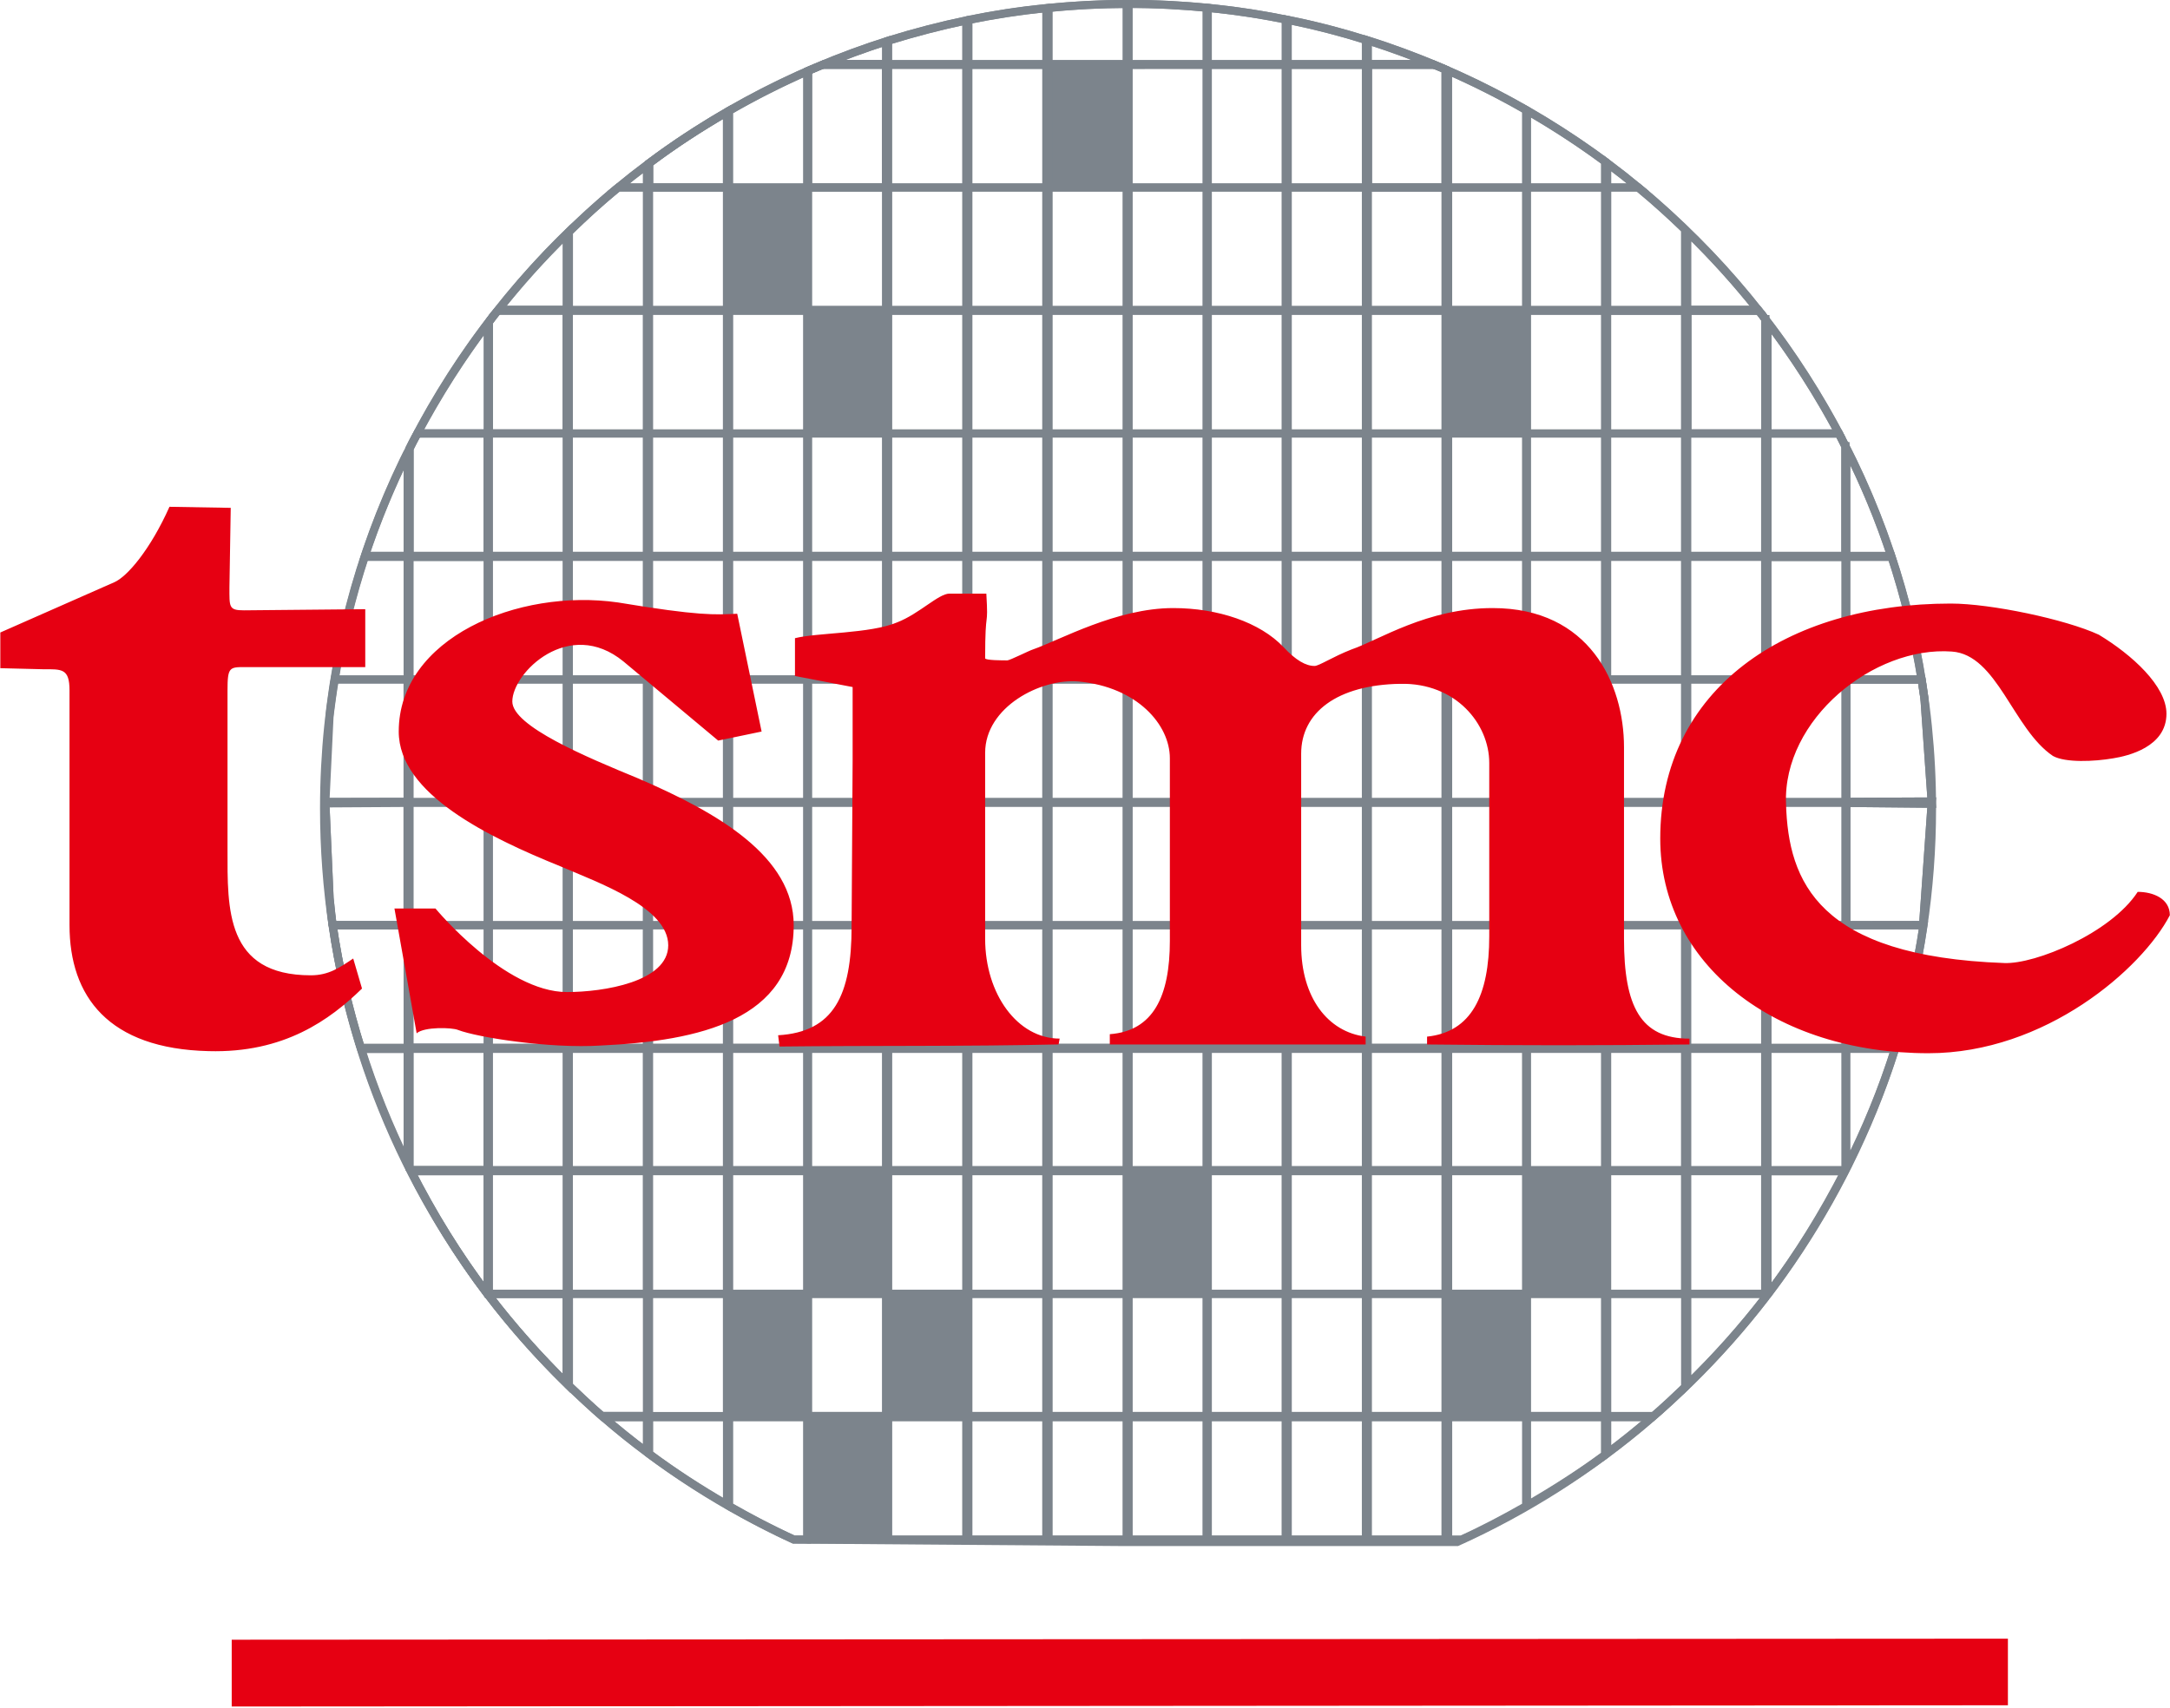
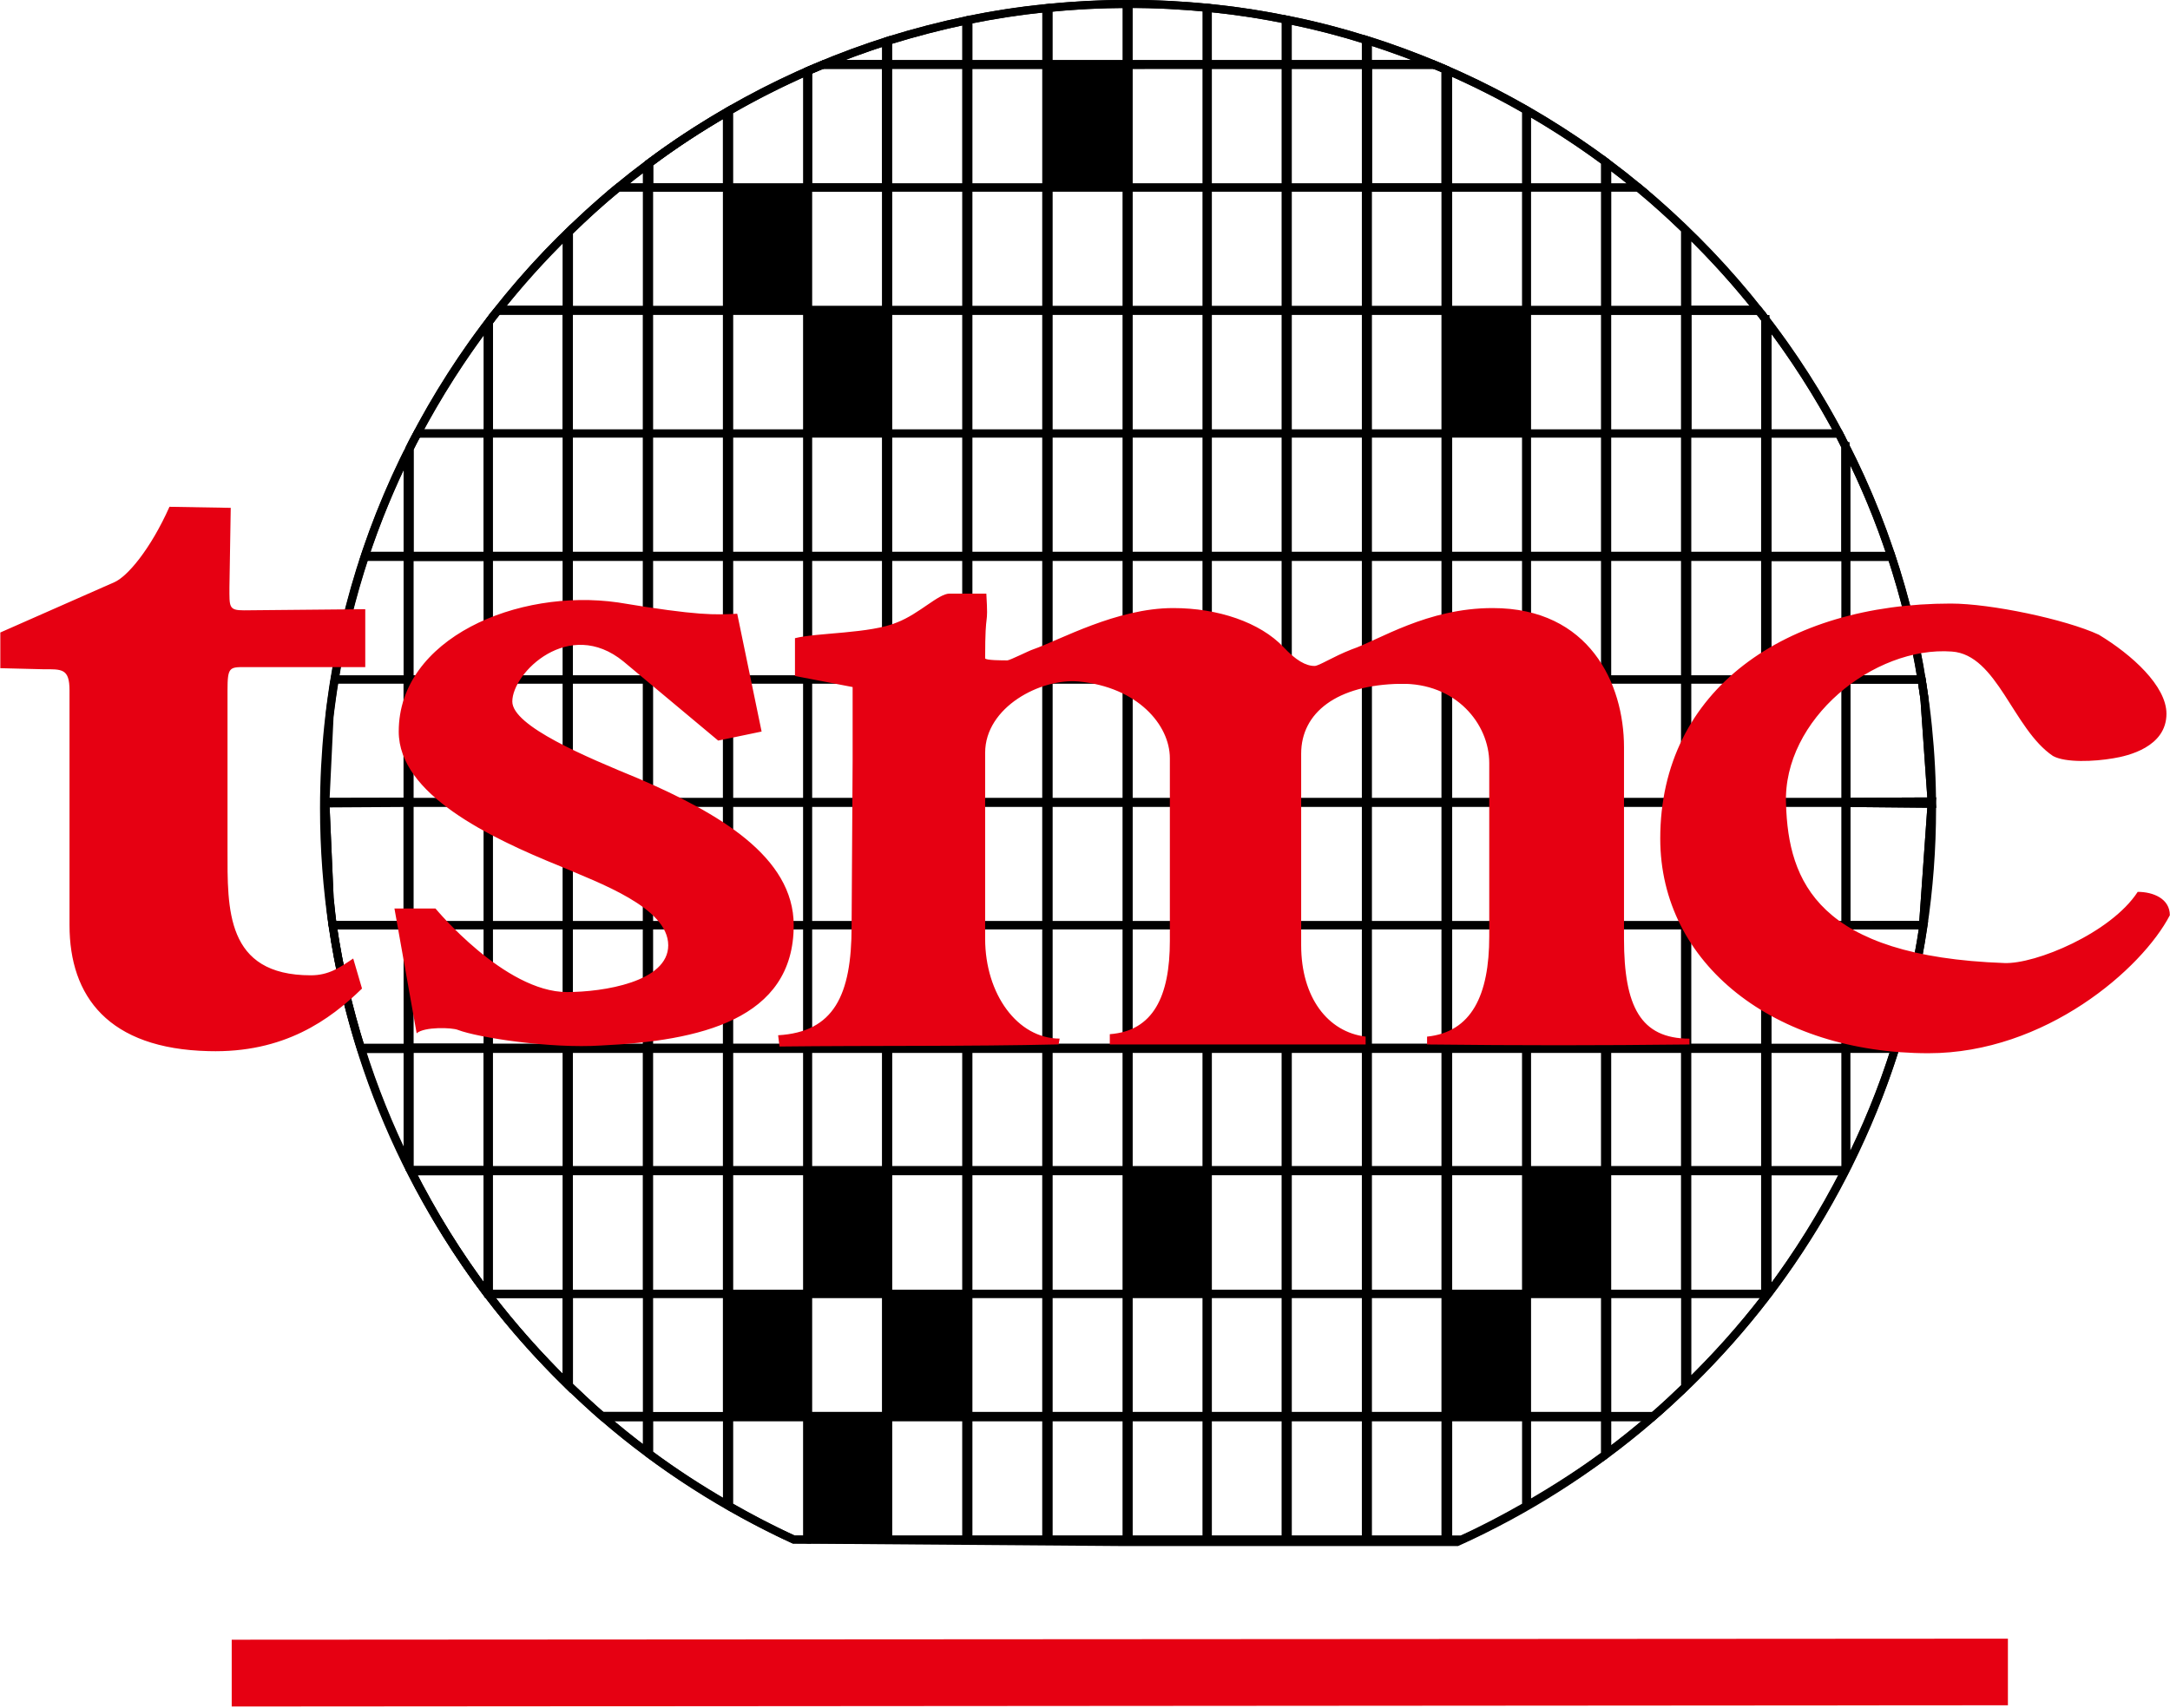
- <svg xmlns="http://www.w3.org/2000/svg" version="1.2" baseProfile="tiny-ps" viewBox="0 0 1544 1215" width="1544" height="1215">
+ <svg xmlns="http://www.w3.org/2000/svg" id="tsmc-picker" version="1.2" baseProfile="tiny-ps" viewBox="0 0 1544 1215" width="1544" height="1215">
  <style>
		tspan { white-space:pre }
- 		.shp0 { fill: none;stroke: #7c848c;stroke-width: 5.745 }
- 		.shp1 { fill: none;stroke: #7c848c;stroke-width: 5.745 }
- 		.shp2 { fill: #7c848c;stroke: #7c848c;stroke-linecap:round;stroke-linejoin:round;stroke-width: 5.745 }
+ 		.shp0 { fill: none;stroke: #000000;stroke-width: 5.745 }
+ 		.shp1 { fill: none;stroke: #000000;stroke-width: 5.745 }
+ 		.shp2 { fill: #000000;stroke: #000000;stroke-linecap:round;stroke-linejoin:round;stroke-width: 5.745 }
		.shp3 { fill: #e60012 }
+ 		@media (prefers-color-scheme: dark) {
+ 			svg:target .shp0, svg:target .shp1, svg:target .shp2 { stroke: #7c848c }
+ 			svg:target .shp2 { fill: #7c848c }
+ 		}
	</style>
  <g id="Layer">
    <path id="Layer" class="shp0" d="M564.75 1095.55L797.19 1097.31L1036.85 1097.31C1235.4 1007.64 1374.68 806.94 1374.68 575.2C1374.68 260.04 1117.49 2.78 803.09 2.78C487.93 2.78 230.58 260.03 230.58 575.2C230.57 805.68 367.67 1005.41 564.75 1095.55L564.75 1095.55Z" />
    <path id="Layer" class="shp1" d="M346.96 308.47L346.96 230.08C328.33 254.75 311.7 280.95 297.02 308.48L346.96 308.47Z" />
    <path id="Layer" class="shp1" d="M1200.55 164.97L1200.55 221.27L1251.41 221.27C1235.7 201.37 1218.77 182.62 1200.55 164.97Z" />
    <path id="Layer" class="shp1" d="M916.26 14.16L916.26 46.3L971.85 46.3L971.85 28.46C953.68 22.66 935.1 17.81 916.26 14.16L916.26 14.16Z" />
    <path id="Layer" class="shp1" d="M460.23 308.49L404.76 308.49L404.76 220.5L460.23 220.5L460.23 308.49Z" />
    <path id="Layer" class="shp1" d="M460.23 396.3L404.76 396.3L404.76 308.47L460.23 308.47L460.23 396.3Z" />
    <path id="Layer" class="shp1" d="M460.23 483.53L404.76 483.53L404.76 395.51L460.23 395.51L460.23 483.53Z" />
    <path id="Layer" class="shp1" d="M460.23 571.34L404.76 571.34L404.76 483.5L460.23 483.5L460.23 571.34Z" />
    <path id="Layer" class="shp1" d="M460.23 658.38L404.76 658.38L404.76 570.63L460.23 570.63L460.23 658.38Z" />
    <path id="Layer" class="shp1" d="M460.23 746.4L404.76 746.4L404.76 658.39L460.23 658.39L460.23 746.4Z" />
    <path id="Layer" class="shp1" d="M460.23 833.44L404.76 833.44L404.76 745.54L460.23 745.54L460.23 833.44Z" />
    <path id="Layer" class="shp1" d="M460.23 920.71L404.76 920.71L404.76 832.63L460.23 832.63L460.23 920.71Z" />
    <path id="Layer" class="shp1" d="M403.18 396.3L347.88 396.3L347.88 308.47L403.18 308.47L403.18 396.3Z" />
    <path id="Layer" class="shp1" d="M403.18 483.53L347.88 483.53L347.88 395.51L403.18 395.51L403.18 483.53Z" />
    <path id="Layer" class="shp1" d="M403.18 571.34L347.88 571.34L347.88 483.5L403.18 483.5L403.18 571.34Z" />
    <path id="Layer" class="shp1" d="M403.18 658.38L347.88 658.38L347.88 570.63L403.18 570.63L403.18 658.38Z" />
    <path id="Layer" class="shp1" d="M403.18 746.4L347.88 746.4L347.88 658.39L403.18 658.39L403.18 746.4Z" />
    <path id="Layer" class="shp1" d="M403.18 833.44L347.88 833.44L347.88 745.54L403.18 745.54L403.18 833.44Z" />
    <path id="Layer" class="shp1" d="M403.18 920.71L347.88 920.71L347.88 832.63L403.18 832.63L403.18 920.71Z" />
    <path id="Layer" class="shp1" d="M346.94 483.53L291.42 483.53L291.42 395.51L346.94 395.51L346.94 483.53Z" />
    <path id="Layer" class="shp1" d="M346.94 571.34L291.42 571.34L291.42 483.5L346.94 483.5L346.94 571.34Z" />
    <path id="Layer" class="shp1" d="M346.94 658.38L291.42 658.38L291.42 570.63L346.94 570.63L346.94 658.38Z" />
    <path id="Layer" class="shp1" d="M346.94 746.4L291.42 746.4L291.42 658.39L346.94 658.39L346.94 746.4Z" />
    <path id="Layer" class="shp1" d="M517.23 221.24L461.83 221.24L461.83 133.41L517.23 133.41L517.23 221.24Z" />
    <path id="Layer" class="shp1" d="M517.23 308.49L461.83 308.49L461.83 220.5L517.23 220.5L517.23 308.49Z" />
    <path id="Layer" class="shp1" d="M517.23 396.3L461.83 396.3L461.83 308.47L517.23 308.47L517.23 396.3Z" />
    <path id="Layer" class="shp1" d="M517.23 483.53L461.83 483.53L461.83 395.51L517.23 395.51L517.23 483.53Z" />
    <path id="Layer" class="shp1" d="M517.23 571.34L461.83 571.34L461.83 483.5L517.23 483.5L517.23 571.34Z" />
    <path id="Layer" class="shp1" d="M517.23 658.38L461.83 658.38L461.83 570.63L517.23 570.63L517.23 658.38Z" />
    <path id="Layer" class="shp1" d="M517.23 746.4L461.83 746.4L461.83 658.39L517.23 658.39L517.23 746.4Z" />
    <path id="Layer" class="shp1" d="M517.23 833.44L461.83 833.44L461.83 745.54L517.23 745.54L517.23 833.44Z" />
    <path id="Layer" class="shp1" d="M517.23 920.71L461.83 920.71L461.83 832.63L517.23 832.63L517.23 920.71Z" />
    <path id="Layer" class="shp1" d="M517.23 1008.56L461.83 1008.56L461.83 920.75L517.23 920.75L517.23 1008.56Z" />
    <path id="Layer" class="shp1" d="M574.28 308.49L518.81 308.49L518.81 220.5L574.28 220.5L574.28 308.49Z" />
    <path id="Layer" class="shp1" d="M574.28 396.3L518.81 396.3L518.81 308.47L574.28 308.47L574.28 396.3Z" />
    <path id="Layer" class="shp1" d="M574.28 483.53L518.81 483.53L518.81 395.51L574.28 395.51L574.28 483.53Z" />
    <path id="Layer" class="shp1" d="M574.28 571.34L518.81 571.34L518.81 483.5L574.28 483.5L574.28 571.34Z" />
    <path id="Layer" class="shp1" d="M574.28 658.38L518.81 658.38L518.81 570.63L574.28 570.63L574.28 658.38Z" />
    <path id="Layer" class="shp1" d="M574.28 746.4L518.81 746.4L518.81 658.39L574.28 658.39L574.28 746.4Z" />
    <path id="Layer" class="shp1" d="M574.28 833.44L518.81 833.44L518.81 745.54L574.28 745.54L574.28 833.44Z" />
    <path id="Layer" class="shp1" d="M574.28 920.71L518.81 920.71L518.81 832.63L574.28 832.63L574.28 920.71Z" />
    <path id="Layer" class="shp1" d="M630.41 221.24L575 221.24L575 133.41L630.41 133.41L630.41 221.24Z" />
    <path id="Layer" class="shp1" d="M630.41 396.3L575 396.3L575 308.47L630.41 308.47L630.41 396.3Z" />
    <path id="Layer" class="shp1" d="M630.41 483.53L575 483.53L575 395.51L630.41 395.51L630.41 483.53Z" />
    <path id="Layer" class="shp1" d="M630.41 571.34L575 571.34L575 483.5L630.41 483.5L630.41 571.34Z" />
    <path id="Layer" class="shp1" d="M630.41 658.38L575 658.38L575 570.63L630.41 570.63L630.41 658.38Z" />
    <path id="Layer" class="shp1" d="M630.41 746.4L575 746.4L575 658.39L630.41 658.39L630.41 746.4Z" />
    <path id="Layer" class="shp1" d="M630.41 833.44L575 833.44L575 745.54L630.41 745.54L630.41 833.44Z" />
    <path id="Layer" class="shp1" d="M630.41 1008.56L575 1008.56L575 920.75L630.41 920.75L630.41 1008.56Z" />
    <path id="Layer" class="shp1" d="M687.51 221.24L631.96 221.24L631.96 133.41L687.51 133.41L687.51 221.24Z" />
    <path id="Layer" class="shp1" d="M687.49 133.44L631.95 133.44L631.95 45.53L687.49 45.53L687.49 133.44Z" />
    <path id="Layer" class="shp1" d="M687.51 308.49L631.96 308.49L631.96 220.5L687.51 220.5L687.51 308.49Z" />
    <path id="Layer" class="shp1" d="M687.51 396.3L631.96 396.3L631.96 308.47L687.51 308.47L687.51 396.3Z" />
    <path id="Layer" class="shp1" d="M687.51 483.53L631.96 483.53L631.96 395.51L687.51 395.51L687.51 483.53Z" />
    <path id="Layer" class="shp1" d="M687.51 571.34L631.96 571.34L631.96 483.5L687.51 483.5L687.51 571.34Z" />
    <path id="Layer" class="shp1" d="M687.51 658.38L631.96 658.38L631.96 570.63L687.51 570.63L687.51 658.38Z" />
    <path id="Layer" class="shp1" d="M687.51 746.4L631.96 746.4L631.96 658.39L687.51 658.39L687.51 746.4Z" />
    <path id="Layer" class="shp1" d="M687.51 833.44L631.96 833.44L631.96 745.54L687.51 745.54L687.51 833.44Z" />
    <path id="Layer" class="shp1" d="M687.51 920.71L631.96 920.71L631.96 832.63L687.51 832.63L687.51 920.71Z" />
    <path id="Layer" class="shp1" d="M687.51 1095.49L631.96 1095.49L631.96 1007.6L687.51 1007.6L687.51 1095.49Z" />
    <path id="Layer" class="shp1" d="M744.44 221.24L689.02 221.24L689.02 133.41L744.44 133.41L744.44 221.24Z" />
    <path id="Layer" class="shp1" d="M744.45 133.44L689.03 133.44L689.03 45.53L744.45 45.53L744.45 133.44Z" />
    <path id="Layer" class="shp1" d="M744.44 308.49L689.02 308.49L689.02 220.5L744.44 220.5L744.44 308.49Z" />
    <path id="Layer" class="shp1" d="M744.44 396.3L689.02 396.3L689.02 308.47L744.44 308.47L744.44 396.3Z" />
    <path id="Layer" class="shp1" d="M744.44 483.53L689.02 483.53L689.02 395.51L744.44 395.51L744.44 483.53Z" />
    <path id="Layer" class="shp1" d="M744.44 571.34L689.02 571.34L689.02 483.5L744.44 483.5L744.44 571.34Z" />
    <path id="Layer" class="shp1" d="M744.44 658.38L689.02 658.38L689.02 570.63L744.44 570.63L744.44 658.38Z" />
    <path id="Layer" class="shp1" d="M744.44 746.4L689.02 746.4L689.02 658.39L744.44 658.39L744.44 746.4Z" />
    <path id="Layer" class="shp1" d="M744.44 833.44L689.02 833.44L689.02 745.54L744.44 745.54L744.44 833.44Z" />
    <path id="Layer" class="shp1" d="M744.44 920.71L689.02 920.71L689.02 832.63L744.44 832.63L744.44 920.71Z" />
    <path id="Layer" class="shp1" d="M744.44 1008.56L689.02 1008.56L689.02 920.75L744.44 920.75L744.44 1008.56Z" />
    <path id="Layer" class="shp1" d="M744.44 1095.49L689.02 1095.49L689.02 1007.6L744.44 1007.6L744.44 1095.49Z" />
    <path id="Layer" class="shp1" d="M801.59 221.24L746.1 221.24L746.1 133.41L801.59 133.41L801.59 221.24Z" />
    <path id="Layer" class="shp1" d="M801.59 308.49L746.1 308.49L746.1 220.5L801.59 220.5L801.59 308.49Z" />
    <path id="Layer" class="shp1" d="M801.59 396.3L746.1 396.3L746.1 308.47L801.59 308.47L801.59 396.3Z" />
    <path id="Layer" class="shp1" d="M801.59 483.53L746.1 483.53L746.1 395.51L801.59 395.51L801.59 483.53Z" />
    <path id="Layer" class="shp1" d="M801.59 571.34L746.1 571.34L746.1 483.5L801.59 483.5L801.59 571.34Z" />
    <path id="Layer" class="shp1" d="M801.59 658.38L746.1 658.38L746.1 570.63L801.59 570.63L801.59 658.38Z" />
    <path id="Layer" class="shp1" d="M801.59 746.4L746.1 746.4L746.1 658.39L801.59 658.39L801.59 746.4Z" />
    <path id="Layer" class="shp1" d="M801.59 833.44L746.1 833.44L746.1 745.54L801.59 745.54L801.59 833.44Z" />
    <path id="Layer" class="shp1" d="M801.59 920.71L746.1 920.71L746.1 832.63L801.59 832.63L801.59 920.71Z" />
    <path id="Layer" class="shp1" d="M801.59 1008.56L746.1 1008.56L746.1 920.75L801.59 920.75L801.59 1008.56Z" />
    <path id="Layer" class="shp1" d="M801.59 1095.49L746.1 1095.49L746.1 1007.6L801.59 1007.6L801.59 1095.49Z" />
    <path id="Layer" class="shp1" d="M858.47 221.24L803.06 221.24L803.06 133.41L858.47 133.41L858.47 221.24Z" />
    <path id="Layer" class="shp1" d="M858.47 133.44L803.06 133.44L803.06 45.53L858.47 45.53L858.47 133.44Z" />
    <path id="Layer" class="shp1" d="M858.47 308.49L803.06 308.49L803.06 220.5L858.47 220.5L858.47 308.49Z" />
    <path id="Layer" class="shp1" d="M858.47 396.3L803.06 396.3L803.06 308.47L858.47 308.47L858.47 396.3Z" />
    <path id="Layer" class="shp1" d="M858.47 483.53L803.06 483.53L803.06 395.51L858.47 395.51L858.47 483.53Z" />
    <path id="Layer" class="shp1" d="M858.47 571.34L803.06 571.34L803.06 483.5L858.47 483.5L858.47 571.34Z" />
    <path id="Layer" class="shp1" d="M858.47 658.38L803.06 658.38L803.06 570.63L858.47 570.63L858.47 658.38Z" />
    <path id="Layer" class="shp1" d="M858.47 746.4L803.06 746.4L803.06 658.39L858.47 658.39L858.47 746.4Z" />
    <path id="Layer" class="shp1" d="M858.47 833.44L803.06 833.44L803.06 745.54L858.47 745.54L858.47 833.44Z" />
    <path id="Layer" class="shp1" d="M858.47 1008.56L803.06 1008.56L803.06 920.75L858.47 920.75L858.47 1008.56Z" />
    <path id="Layer" class="shp1" d="M858.47 1095.49L803.06 1095.49L803.06 1007.6L858.47 1007.6L858.47 1095.49Z" />
    <path id="Layer" class="shp1" d="M914.76 221.24L859.39 221.24L859.39 133.41L914.76 133.41L914.76 221.24Z" />
    <path id="Layer" class="shp1" d="M914.76 133.44L859.39 133.44L859.39 45.53L914.76 45.53L914.76 133.44Z" />
    <path id="Layer" class="shp1" d="M914.76 308.49L859.39 308.49L859.39 220.5L914.76 220.5L914.76 308.49Z" />
    <path id="Layer" class="shp1" d="M914.76 396.3L859.39 396.3L859.39 308.47L914.76 308.47L914.76 396.3Z" />
    <path id="Layer" class="shp1" d="M914.76 483.53L859.39 483.53L859.39 395.51L914.76 395.51L914.76 483.53Z" />
    <path id="Layer" class="shp1" d="M914.76 571.34L859.39 571.34L859.39 483.5L914.76 483.5L914.76 571.34Z" />
    <path id="Layer" class="shp1" d="M914.76 658.38L859.39 658.38L859.39 570.63L914.76 570.63L914.76 658.38Z" />
    <path id="Layer" class="shp1" d="M914.76 746.4L859.39 746.4L859.39 658.39L914.76 658.39L914.76 746.4Z" />
    <path id="Layer" class="shp1" d="M914.76 833.44L859.39 833.44L859.39 745.54L914.76 745.54L914.76 833.44Z" />
    <path id="Layer" class="shp1" d="M914.76 920.71L859.39 920.71L859.39 832.63L914.76 832.63L914.76 920.71Z" />
    <path id="Layer" class="shp1" d="M914.76 1008.56L859.39 1008.56L859.39 920.75L914.76 920.75L914.76 1008.56Z" />
    <path id="Layer" class="shp1" d="M914.76 1095.49L859.39 1095.49L859.39 1007.6L914.76 1007.6L914.76 1095.49Z" />
    <path id="Layer" class="shp1" d="M971.86 221.24L916.27 221.24L916.27 133.41L971.86 133.41L971.86 221.24Z" />
    <path id="Layer" class="shp1" d="M971.86 133.44L916.27 133.44L916.27 45.53L971.86 45.53L971.86 133.44Z" />
    <path id="Layer" class="shp1" d="M971.86 308.49L916.27 308.49L916.27 220.5L971.86 220.5L971.86 308.49Z" />
    <path id="Layer" class="shp1" d="M971.86 396.3L916.27 396.3L916.27 308.47L971.86 308.47L971.86 396.3Z" />
    <path id="Layer" class="shp1" d="M971.86 483.53L916.27 483.53L916.27 395.51L971.86 395.51L971.86 483.53Z" />
    <path id="Layer" class="shp1" d="M971.86 571.34L916.27 571.34L916.27 483.5L971.86 483.5L971.86 571.34Z" />
    <path id="Layer" class="shp1" d="M971.86 658.38L916.27 658.38L916.27 570.63L971.86 570.63L971.86 658.38Z" />
    <path id="Layer" class="shp1" d="M971.86 746.4L916.27 746.4L916.27 658.39L971.86 658.39L971.86 746.4Z" />
    <path id="Layer" class="shp1" d="M971.86 833.44L916.27 833.44L916.27 745.54L971.86 745.54L971.86 833.44Z" />
    <path id="Layer" class="shp1" d="M971.86 920.71L916.27 920.71L916.27 832.63L971.86 832.63L971.86 920.71Z" />
    <path id="Layer" class="shp1" d="M971.86 1008.56L916.27 1008.56L916.27 920.75L971.86 920.75L971.86 1008.56Z" />
    <path id="Layer" class="shp1" d="M971.86 1095.49L916.27 1095.49L916.27 1007.6L971.86 1007.6L971.86 1095.49Z" />
    <path id="Layer" class="shp1" d="M1028.5 221.24L973.28 221.24L973.28 133.41L1028.5 133.41L1028.5 221.24Z" />
    <path id="Layer" class="shp1" d="M1028.5 308.49L973.28 308.49L973.28 220.5L1028.5 220.5L1028.5 308.49Z" />
    <path id="Layer" class="shp1" d="M1028.5 396.3L973.28 396.3L973.28 308.47L1028.5 308.47L1028.5 396.3Z" />
    <path id="Layer" class="shp1" d="M1028.5 483.53L973.28 483.53L973.28 395.51L1028.5 395.51L1028.5 483.53Z" />
    <path id="Layer" class="shp1" d="M1028.5 571.34L973.28 571.34L973.28 483.5L1028.5 483.5L1028.5 571.34Z" />
    <path id="Layer" class="shp1" d="M1028.5 658.38L973.28 658.38L973.28 570.63L1028.5 570.63L1028.5 658.38Z" />
    <path id="Layer" class="shp1" d="M1028.5 746.4L973.28 746.4L973.28 658.39L1028.5 658.39L1028.5 746.4Z" />
    <path id="Layer" class="shp1" d="M1028.5 833.44L973.28 833.44L973.28 745.54L1028.5 745.54L1028.5 833.44Z" />
    <path id="Layer" class="shp1" d="M1028.5 920.71L973.28 920.71L973.28 832.63L1028.5 832.63L1028.5 920.71Z" />
    <path id="Layer" class="shp1" d="M1028.5 1008.56L973.28 1008.56L973.28 920.75L1028.5 920.75L1028.5 1008.56Z" />
    <path id="Layer" class="shp1" d="M1028.5 1095.49L973.28 1095.49L973.28 1007.6L1028.5 1007.6L1028.5 1095.49Z" />
    <path id="Layer" class="shp1" d="M1085.83 221.24L1030.38 221.24L1030.38 133.41L1085.83 133.41L1085.83 221.24Z" />
    <path id="Layer" class="shp1" d="M1085.83 396.3L1030.38 396.3L1030.38 308.47L1085.83 308.47L1085.83 396.3Z" />
    <path id="Layer" class="shp1" d="M1085.83 483.53L1030.38 483.53L1030.38 395.51L1085.83 395.51L1085.83 483.53Z" />
    <path id="Layer" class="shp1" d="M1085.83 571.34L1030.38 571.34L1030.38 483.5L1085.83 483.5L1085.83 571.34Z" />
    <path id="Layer" class="shp1" d="M1085.83 658.38L1030.38 658.38L1030.38 570.63L1085.83 570.63L1085.83 658.38Z" />
    <path id="Layer" class="shp1" d="M1085.83 746.4L1030.38 746.4L1030.38 658.39L1085.83 658.39L1085.83 746.4Z" />
    <path id="Layer" class="shp1" d="M1085.83 833.44L1030.38 833.44L1030.38 745.54L1085.83 745.54L1085.83 833.44Z" />
    <path id="Layer" class="shp1" d="M1085.83 920.71L1030.38 920.71L1030.38 832.63L1085.83 832.63L1085.83 920.71Z" />
    <path id="Layer" class="shp1" d="M1142.02 221.24L1086.5 221.24L1086.5 133.41L1142.02 133.41L1142.02 221.24Z" />
    <path id="Layer" class="shp1" d="M1142.02 308.49L1086.5 308.49L1086.5 220.5L1142.02 220.5L1142.02 308.49Z" />
    <path id="Layer" class="shp1" d="M1142.02 396.3L1086.5 396.3L1086.5 308.47L1142.02 308.47L1142.02 396.3Z" />
    <path id="Layer" class="shp1" d="M1142.02 483.53L1086.5 483.53L1086.5 395.51L1142.02 395.51L1142.02 483.53Z" />
    <path id="Layer" class="shp1" d="M1142.02 571.34L1086.5 571.34L1086.5 483.5L1142.02 483.5L1142.02 571.34Z" />
    <path id="Layer" class="shp1" d="M1142.02 658.38L1086.5 658.38L1086.5 570.63L1142.02 570.63L1142.02 658.38Z" />
    <path id="Layer" class="shp1" d="M1142.02 746.4L1086.5 746.4L1086.5 658.39L1142.02 658.39L1142.02 746.4Z" />
    <path id="Layer" class="shp1" d="M1142.02 833.44L1086.5 833.44L1086.5 745.54L1142.02 745.54L1142.02 833.44Z" />
    <path id="Layer" class="shp1" d="M1142.02 1008.56L1086.5 1008.56L1086.5 920.75L1142.02 920.75L1142.02 1008.56Z" />
    <path id="Layer" class="shp1" d="M1198.94 308.49L1143.53 308.49L1143.53 220.5L1198.94 220.5L1198.94 308.49L1198.94 308.49Z" />
    <path id="Layer" class="shp1" d="M1198.94 396.3L1143.53 396.3L1143.53 308.47L1198.94 308.47L1198.94 396.3L1198.94 396.3Z" />
    <path id="Layer" class="shp1" d="M1198.94 483.53L1143.53 483.53L1143.53 395.51L1198.94 395.51L1198.94 483.53L1198.94 483.53Z" />
    <path id="Layer" class="shp1" d="M1198.94 571.34L1143.53 571.34L1143.53 483.5L1198.94 483.5L1198.94 571.34L1198.94 571.34Z" />
    <path id="Layer" class="shp1" d="M1198.94 658.38L1143.53 658.38L1143.53 570.63L1198.94 570.63L1198.94 658.38L1198.94 658.38Z" />
    <path id="Layer" class="shp1" d="M1198.94 746.4L1143.53 746.4L1143.53 658.39L1198.94 658.39L1198.94 746.4L1198.94 746.4Z" />
    <path id="Layer" class="shp1" d="M1198.94 833.44L1143.53 833.44L1143.53 745.54L1198.94 745.54L1198.94 833.44L1198.94 833.44Z" />
    <path id="Layer" class="shp1" d="M1198.94 920.71L1143.53 920.71L1143.53 832.63L1198.94 832.63L1198.94 920.71L1198.94 920.71Z" />
    <path id="Layer" class="shp1" d="M1255.93 396.3L1200.51 396.3L1200.51 308.47L1255.93 308.47L1255.93 396.3Z" />
    <path id="Layer" class="shp1" d="M1255.93 483.53L1200.51 483.53L1200.51 395.51L1255.93 395.51L1255.93 483.53Z" />
    <path id="Layer" class="shp1" d="M1255.93 571.34L1200.51 571.34L1200.51 483.5L1255.93 483.5L1255.93 571.34Z" />
    <path id="Layer" class="shp1" d="M1255.93 658.38L1200.51 658.38L1200.51 570.63L1255.93 570.63L1255.93 658.38Z" />
    <path id="Layer" class="shp1" d="M1255.93 746.4L1200.51 746.4L1200.51 658.39L1255.93 658.39L1255.93 746.4Z" />
    <path id="Layer" class="shp1" d="M1255.93 833.44L1200.51 833.44L1200.51 745.54L1255.93 745.54L1255.93 833.44Z" />
    <path id="Layer" class="shp1" d="M1255.93 920.71L1200.51 920.71L1200.51 832.63L1255.93 832.63L1255.93 920.71Z" />
    <path id="Layer" class="shp1" d="M1313.03 483.53L1257.62 483.53L1257.62 395.51L1313.03 395.51L1313.03 483.53Z" />
    <path id="Layer" class="shp1" d="M1313.03 571.34L1257.62 571.34L1257.62 483.5L1313.03 483.5L1313.03 571.34Z" />
    <path id="Layer" class="shp1" d="M1313.03 658.38L1257.62 658.38L1257.62 570.63L1313.03 570.63L1313.03 658.38Z" />
    <path id="Layer" class="shp1" d="M1313.03 746.4L1257.62 746.4L1257.62 658.39L1313.03 658.39L1313.03 746.4Z" />
    <path id="Layer" class="shp1" d="M1368.29 658.32L1313.72 658.4L1313.72 570.61L1374.5 570.33L1368.29 658.32Z" />
    <path id="Layer" class="shp1" d="M1368.29 658.32L1313.72 658.4L1313.72 570.61L1374.5 570.33L1368.29 658.32Z" />
    <path id="Layer" class="shp1" d="M347.88 229.15L347.88 308.45L403.19 308.45L403.19 220.48L354.66 220.48C352.28 223.23 350.05 226.19 347.88 229.15Z" />
    <path id="Layer" class="shp1" d="M347.88 229.15L347.88 308.45L403.19 308.45L403.19 220.48L354.66 220.48C352.28 223.23 350.05 226.19 347.88 229.15Z" />
    <path id="Layer" class="shp1" d="M346.96 308.47L297.01 308.47C295.13 311.89 293.25 315.42 291.41 319.18L291.41 396.32L346.94 396.32L346.96 308.47Z" />
    <path id="Layer" class="shp1" d="M346.96 308.47L297.01 308.47C295.13 311.89 293.25 315.42 291.41 319.18L291.41 396.32L346.94 396.32L346.96 308.47Z" />
    <path id="Layer" class="shp1" d="M1312.97 317.57C1311.43 314.44 1309.83 311.42 1308.42 308.52L1257.6 308.52L1257.6 396.36L1313.02 396.36L1313.02 317.57L1312.97 317.57L1312.97 317.57Z" />
    <path id="Layer" class="shp1" d="M1312.97 317.57C1311.43 314.44 1309.83 311.42 1308.42 308.52L1257.6 308.52L1257.6 396.36L1313.02 396.36L1313.02 317.57L1312.97 317.57L1312.97 317.57Z" />
    <path id="Layer" class="shp1" d="M1255.99 227.08C1254.34 224.8 1252.63 222.63 1250.86 220.47L1200.63 220.47L1200.63 308.48L1256.03 308.48L1256.03 227.08L1255.99 227.08L1255.99 227.08Z" />
    <path id="Layer" class="shp1" d="M1255.99 227.08C1254.34 224.8 1252.63 222.63 1250.86 220.47L1200.63 220.47L1200.63 308.48L1256.03 308.48L1256.03 227.08L1255.99 227.08L1255.99 227.08Z" />
    <path id="Layer" class="shp1" d="M1019.08 45.55L973.34 45.55L973.34 133.45L1028.54 133.45L1028.54 49.48C1025.51 48.06 1022.32 46.91 1019.08 45.55" />
    <path id="Layer" class="shp1" d="M1019.08 45.55L973.34 45.55L973.34 133.45L1028.54 133.45L1028.54 49.48C1025.51 48.06 1022.32 46.91 1019.08 45.55L1019.08 45.55Z" />
    <path id="Layer" class="shp1" d="M630.41 29.47C614.97 34.43 599.7 40.09 584.66 46.3L630.41 46.3L630.41 29.47L630.41 29.47Z" />
    <path id="Layer" class="shp1" d="M631.96 28.98L631.96 46.24L687.49 46.24L687.49 14.51C668.76 18.5 650.19 23.4 631.96 28.98L631.96 28.98Z" />
    <path id="Layer" class="shp1" d="M689.06 14.22L689.06 46.29L744.47 46.29L744.47 5.79C725.8 7.56 707.4 10.4 689.06 14.22L689.06 14.22Z" />
    <path id="Layer" class="shp1" d="M801.59 2.83C782.79 2.89 764.38 3.8 746.11 5.74L746.11 46.24L801.59 46.24L801.59 2.83L801.59 2.83Z" />
    <path id="Layer" class="shp1" d="M858.47 46.26L858.47 5.52C840.3 3.75 821.79 2.75 803.06 2.75L803.06 46.27L858.47 46.26Z" />
    <path id="Layer" class="shp1" d="M859.38 5.61L859.38 46.29L914.77 46.29L914.77 13.93C896.52 10.17 878.07 7.37 859.38 5.61L859.38 5.61Z" />
    <path id="Layer" class="shp1" d="M973.3 28.76L973.3 46.27L1021.08 46.27C1005.31 39.82 989.59 33.84 973.3 28.76Z" />
    <path id="Layer" class="shp1" d="M1085.83 78.34C1067.88 68.01 1049.38 58.67 1030.35 50.3L1030.35 133.48L1085.83 133.48L1085.83 78.34L1085.83 78.34Z" />
    <path id="Layer" class="shp1" d="M1086.52 78.72L1086.52 133.43L1141.99 133.43L1141.99 114.86C1124.28 101.86 1105.77 89.77 1086.52 78.72L1086.52 78.72Z" />
    <path id="Layer" class="shp1" d="M1143.57 116.09L1143.57 133.43L1165.67 133.43C1158.43 127.49 1151.14 121.74 1143.57 116.09Z" />
    <path id="Layer" class="shp1" d="M1165.63 133.43L1143.58 133.43L1143.58 221.27L1198.95 221.27L1198.95 163.39C1188.3 153.08 1177.19 142.88 1165.63 133.43L1165.63 133.43Z" />
    <path id="Layer" class="shp1" d="M1257.65 229.15L1257.65 308.45L1308.47 308.45C1293.54 280.59 1276.57 254.05 1257.65 229.15Z" />
    <path id="Layer" class="shp1" d="M1313.78 319.09L1313.78 396.34L1345.77 396.34C1337.07 369.57 1326.3 343.88 1313.78 319.09L1313.78 319.09Z" />
    <path id="Layer" class="shp1" d="M1345.66 395.54L1313.76 395.54L1313.76 483.53L1367.19 483.53C1362.34 453.31 1354.99 424.02 1345.66 395.54Z" />
    <path id="Layer" class="shp1" d="M1348.59 745.6L1313.73 745.6L1313.73 830.94C1327.52 803.65 1339.36 775.17 1348.59 745.6L1348.59 745.6Z" />
    <path id="Layer" class="shp1" d="M1257.65 832.64L1257.65 920.69L1258.17 920.69C1278.96 893.12 1297.18 863.58 1313.02 832.64L1257.65 832.64Z" />
    <path id="Layer" class="shp1" d="M1200.55 985.41C1220.42 966.1 1238.98 945.53 1255.96 923.52L1255.96 920.78L1200.55 920.78L1200.55 985.41L1200.55 985.41Z" />
    <path id="Layer" class="shp1" d="M1143.57 1008.56L1175.47 1008.56C1183.61 1001.6 1191.31 994.32 1199 986.91L1199 920.77L1143.58 920.77L1143.57 1008.56L1143.57 1008.56Z" />
    <path id="Layer" class="shp1" d="M1143.57 1007.64L1143.57 1034.13C1154.77 1025.76 1165.77 1017 1176.38 1007.64L1143.57 1007.64Z" />
    <path id="Layer" class="shp1" d="M1086.52 1071.36C1105.65 1060.19 1124.22 1048.46 1141.99 1035.33L1141.99 1007.58L1086.52 1007.58L1086.52 1071.36L1086.52 1071.36Z" />
    <path id="Layer" class="shp1" d="M1030.4 1095.55L1039.89 1095.55C1055.57 1088.48 1070.93 1080.27 1085.86 1071.77L1085.86 1007.64L1030.4 1007.64L1030.4 1095.55L1030.4 1095.55Z" />
    <path id="Layer" class="shp1" d="M574.28 1007.64L518.8 1007.64L518.8 1071.74C533.75 1080.27 549 1088.42 564.77 1095.56L574.28 1095.56L574.28 1007.64Z" />
    <path id="Layer" class="shp1" d="M461.9 1034.59C479.55 1047.74 498.13 1059.71 517.27 1070.75L517.27 1007.66L461.9 1007.66L461.9 1034.59Z" />
    <path id="Layer" class="shp1" d="M460.27 1033.27L460.27 1007.56L428.35 1007.56C438.62 1016.52 449.27 1025.18 460.27 1033.27Z" />
    <path id="Layer" class="shp1" d="M404.81 985.98C412.78 993.68 420.93 1001.25 429.3 1008.61L460.3 1008.61L460.3 920.76L404.83 920.76L404.81 985.98Z" />
    <path id="Layer" class="shp1" d="M347.88 922.04C364.68 944.03 383.37 964.99 403.19 984.47L403.19 920.78L347.88 920.78L347.88 922.04L347.88 922.04Z" />
    <path id="Layer" class="shp1" d="M347.88 922.04C364.68 944.03 383.37 964.99 403.19 984.47L403.19 920.78L347.88 920.78L347.88 922.04L347.88 922.04Z" />
    <path id="Layer" class="shp1" d="M346.96 832.64L292.11 832.64C307.72 863.58 325.96 893.18 346.73 920.69L346.96 920.69L346.96 832.64Z" />
    <path id="Layer" class="shp1" d="M346.96 832.64L292.11 832.64C307.72 863.58 325.96 893.18 346.73 920.69L346.96 920.69L346.96 832.64Z" />
    <path id="Layer" class="shp1" d="M290.04 658.38L236.73 658.38C241.12 688.64 248.01 717.9 256.95 746.38L290.06 746.38L290.04 658.38L290.04 658.38Z" />
    <path id="Layer" class="shp1" d="M290.04 658.38L236.73 658.38C241.12 688.64 248.01 717.9 256.95 746.38L290.06 746.38L290.04 658.38L290.04 658.38Z" />
    <path id="Layer" class="shp1" d="M290.04 828.44L290.04 745.61L256.78 745.61C265.72 774.26 276.88 801.79 290.04 828.44Z" />
    <path id="Layer" class="shp1" d="M290.04 483.52L238.25 483.52C236.71 492.02 235.63 500.63 234.49 509.38L231.49 571.71L289.99 571.36L289.99 483.52L290.04 483.52Z" />
    <path id="Layer" class="shp1" d="M290.04 483.52L290.04 395.51L259.78 395.51C250.38 424.06 243.09 453.29 238.19 483.52L290.04 483.52Z" />
    <path id="Layer" class="shp1" d="M290.04 396.29L290.04 322C278.19 346 267.92 370.72 259.46 396.31L290.04 396.29Z" />
    <path id="Layer" class="shp1" d="M403.17 221.25L403.17 166.45C385.58 183.63 369.17 202 353.98 221.25L403.17 221.25Z" />
    <path id="Layer" class="shp1" d="M404.81 221.25L460.28 221.25L460.28 133.4L439.95 133.4C427.63 143.35 416.13 154.02 404.81 165.08L404.81 221.25L404.81 221.25Z" />
    <path id="Layer" class="shp1" d="M460.27 117.47C453.37 122.65 446.52 128 439.93 133.41L460.27 133.41L460.27 117.47Z" />
    <path id="Layer" class="shp1" d="M461.9 116.16L461.9 133.43L517.27 133.43L517.27 79.74C498.01 90.91 479.49 102.88 461.9 116.16Z" />
    <path id="Layer" class="shp1" d="M461.9 116.16L461.9 133.43L517.27 133.43L517.27 79.74C498.01 90.91 479.49 102.88 461.9 116.16Z" />
    <path id="Layer" class="shp1" d="M574.28 50.77C555.2 59.15 536.63 68.61 518.8 78.88L518.8 133.51L574.28 133.51L574.28 50.77L574.28 50.77Z" />
    <path id="Layer" class="shp1" d="M574.97 133.43L630.39 133.43L630.39 45.52L586.65 45.52C582.83 47.11 578.88 48.76 574.97 50.42L574.97 133.43L574.97 133.43Z" />
    <path id="Layer" class="shp1" d="M574.97 133.43L630.39 133.43L630.39 45.52L586.65 45.52C582.83 47.11 578.88 48.76 574.97 50.42L574.97 133.43L574.97 133.43Z" />
    <path id="Layer" class="shp1" d="M1369.27 497.09C1368.61 492.42 1367.92 487.97 1367.24 483.53L1313.73 483.53L1313.73 571.38L1374.51 571.95L1369.27 497.09L1369.27 497.09Z" />
    <path id="Layer" class="shp1" d="M1369.27 497.09C1368.61 492.42 1367.92 487.97 1367.24 483.53L1313.73 483.53L1313.73 571.38L1374.51 571.95L1369.27 497.09L1369.27 497.09Z" />
    <path id="Layer" class="shp1" d="M1313.78 658.38L1313.78 746.38L1348.36 746.38C1357.35 717.9 1364.13 688.61 1368.58 658.38L1313.78 658.38L1313.78 658.38Z" />
    <path id="Layer" class="shp1" d="M1313.03 745.6L1257.61 745.6L1257.61 833.51L1312.46 833.51C1312.63 833.15 1312.85 832.66 1313.05 832.36L1313.03 745.6L1313.03 745.6Z" />
    <path id="Layer" class="shp1" d="M292.54 833.44L346.88 833.44L346.88 745.53L291.34 745.53L291.34 831.44C291.85 832.02 292.14 832.64 292.54 833.44" />
    <path id="Layer" class="shp1" d="M292.54 833.44L346.88 833.44L346.88 745.53L291.34 745.53L291.34 831.44C291.85 832.02 292.14 832.64 292.54 833.44L292.54 833.44Z" />
    <path id="Layer" class="shp1" d="M236.71 658.38L290 658.38L290 570.59L231.5 570.71L234.52 639.02C235.23 645.51 235.79 652.06 236.71 658.38" />
    <path id="Layer" class="shp1" d="M236.71 658.38L290 658.38L290 570.59L231.5 570.71L234.52 639.02C235.23 645.51 235.79 652.06 236.71 658.38L236.71 658.38Z" />
  </g>
  <path id="Layer" class="shp2" d="M574.28 221.22L574.28 133.37L518.79 133.37L518.79 221.22L574.28 221.22ZM574.28 1008.57L574.28 920.73L518.79 920.73L518.79 1008.57L574.28 1008.57ZM630.35 308.49L630.35 220.47L574.97 220.47L574.97 308.49L630.35 308.49ZM630.35 920.72L630.35 832.66L574.97 832.66L574.97 920.72L630.35 920.72L630.35 920.72ZM630.35 1095.49L630.35 1007.57L574.97 1007.57L574.97 1095.49L630.35 1095.49ZM687.51 1008.56L687.51 920.72L631.96 920.72L631.96 1008.56L687.51 1008.56ZM801.59 133.43L801.59 45.52L746.1 45.52L746.1 133.44L801.59 133.43L801.59 133.43L801.59 133.43ZM858.47 920.71L858.47 832.65L803.06 832.65L803.06 920.71L858.47 920.71L858.47 920.71ZM1085.84 308.49L1085.84 220.47L1030.43 220.47L1030.43 308.49L1085.84 308.49ZM1085.84 1008.56L1085.84 920.72L1030.43 920.72L1030.43 1008.56L1085.84 1008.56ZM1142.02 920.72L1142.02 832.66L1086.53 832.66L1086.53 920.72L1142.02 920.72L1142.02 920.72Z" />
  <path id="Layer" class="shp3" d="M1428.67 1189.66L1428.67 1166.1L164.87 1166.84L164.87 1214.38L1428.67 1213.5L1428.67 1189.66ZM259.89 474.7L259.89 433.51L173.6 434.32C162.63 434.32 163.25 431.96 163.25 417.69L164.17 361.39L120.58 360.64C107.19 390.68 90.57 410.51 81.11 414.42L0.23 450.09L0.23 475.49L30.5 476.24C43.94 476.24 49.46 475.49 49.46 491.35L49.46 658.37C49.46 709.09 77.11 746.33 148.49 748C202.15 749.49 234.72 725.7 257.58 703.47L251.32 682.09C241.72 688.53 233.96 694.04 221.16 694.04C160.24 694.04 161.88 646.48 161.88 604.53L161.88 491.37C161.88 474.71 163.25 474.71 174.46 474.71L259.89 474.71L259.89 474.7ZM427.79 743.99C497.53 740.74 564.74 725.72 564.74 658.41C564.74 609.45 511 578.44 454.02 553.9C417.48 538.85 364.52 516.73 364.52 499.21C364.52 478.69 404.84 439.03 443.62 470.71L511 527.01L541.9 520.58L524.55 436.75C508.64 437.5 497.55 438.34 439.67 428.71C368.38 418.49 283.71 454.18 283.71 520.58C283.71 565.1 347.93 595.9 398.66 616.46C426.31 628.32 475.46 645.8 475.46 672.69C475.46 698.67 429.44 705.96 403.37 705.96C359.01 705.96 309.85 646.5 309.85 646.5L280.66 646.5L296.46 735.32C301.86 730.49 321.85 731.19 325.82 732.9C339.96 738.32 391.38 746.35 427.79 743.99L427.79 743.99ZM605.93 659.19C605.93 708.32 593.32 734.4 553.66 736.7L554.63 744.72C620.92 743.96 688.48 744.72 753.22 743.22L753.96 739.08C724.04 739.08 700.95 707.42 700.95 668L700.95 535.69C700.95 503.12 740.55 482.55 767.47 484.96C809.29 488.89 832.38 515.76 832.38 539.62L832.38 669.5C832.38 709.12 820.51 733.62 789.65 735.94L789.65 743.24L971.68 743.24L971.68 737.66C944.75 734.39 925.81 709.77 925.81 672.66L925.81 536.3C925.81 507.17 951.12 487.35 996.32 486.61C1035.93 485.8 1059.63 515.16 1059.63 542.91L1059.63 666.32C1059.63 708.33 1046.99 734.4 1015.39 737.68L1015.39 743.26C1081.86 744 1136.43 744 1202.09 743.26L1202.09 739.11C1167.34 739.11 1155.51 716.25 1155.51 668.05L1155.51 531.7C1155.51 486.59 1130.95 432.71 1062.05 432.71C1015.39 432.71 981.11 455.52 961.57 462.18C948.07 467.47 938.54 473.9 935.32 473.9C929.14 473.9 922.05 469.94 913.21 460.46C896.55 442.86 866.55 432.71 834.79 432.71C794.38 432.71 753.98 455.52 734.9 462.18C732.65 462.81 718.47 469.94 716.74 469.94C713.64 469.94 700.95 469.94 700.95 468.44C700.95 430.35 703.36 449.31 701.8 422.42L675.59 422.42C667.8 422.42 654.17 436.73 638.37 442.88C619.34 450.98 581.33 450.14 565.64 454.14L565.64 481.04L606.66 488.91L606.66 541.23L605.93 659.19L605.93 659.19ZM1387.99 429.5C1270.8 429.5 1181.3 490.49 1181.3 596.72C1181.3 686.25 1262.81 749.49 1372.13 749.49C1455.31 749.49 1524.16 689.33 1543.89 651.3C1543.89 639.51 1532.06 634.66 1521.03 634.66C1501.96 663.96 1448.16 686.25 1426.07 685.31C1293.78 680.54 1272.4 627.51 1270.8 572.12C1268.33 511.91 1333.35 459.57 1388.79 463.65C1421.14 465.91 1432.33 518.86 1460.72 537.96C1469.61 542.88 1490.1 541.96 1503.62 539.62C1513.91 537.96 1541.48 531.67 1541.48 507.9C1541.48 488.15 1516.94 465.91 1493.34 451.66C1469.61 440.69 1416.48 429.5 1387.99 429.5L1387.99 429.5Z" />
</svg>
